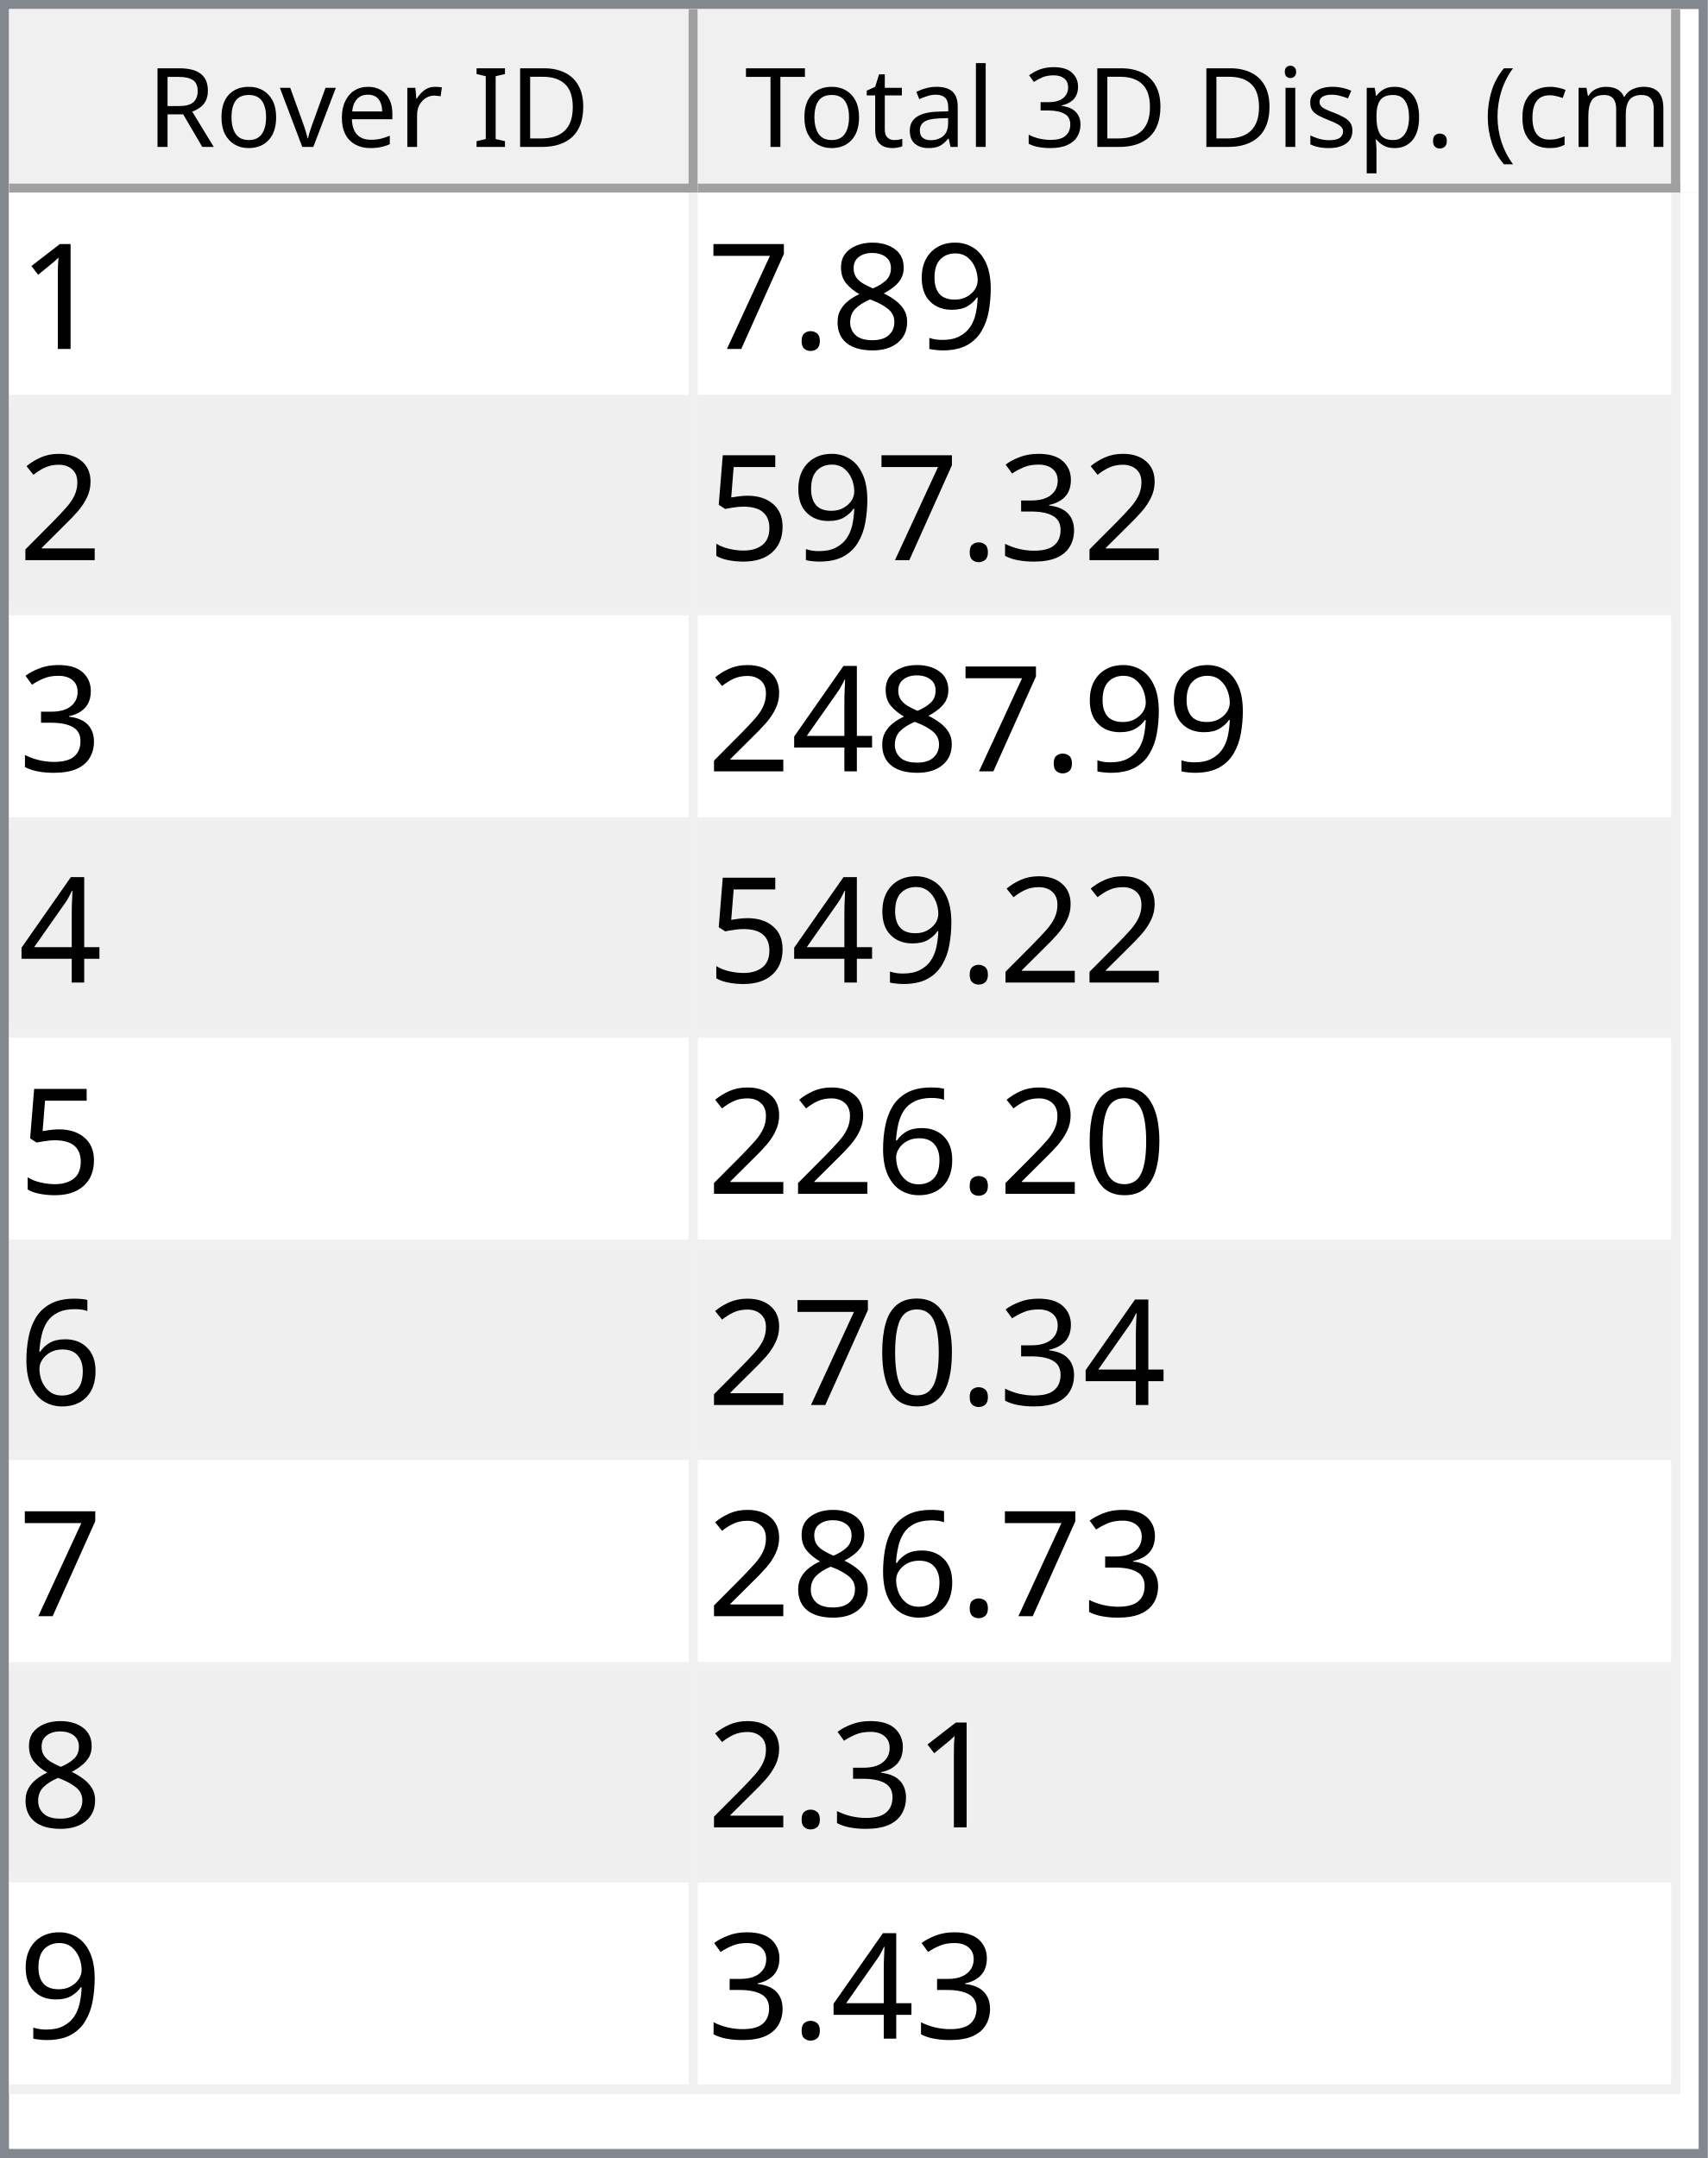
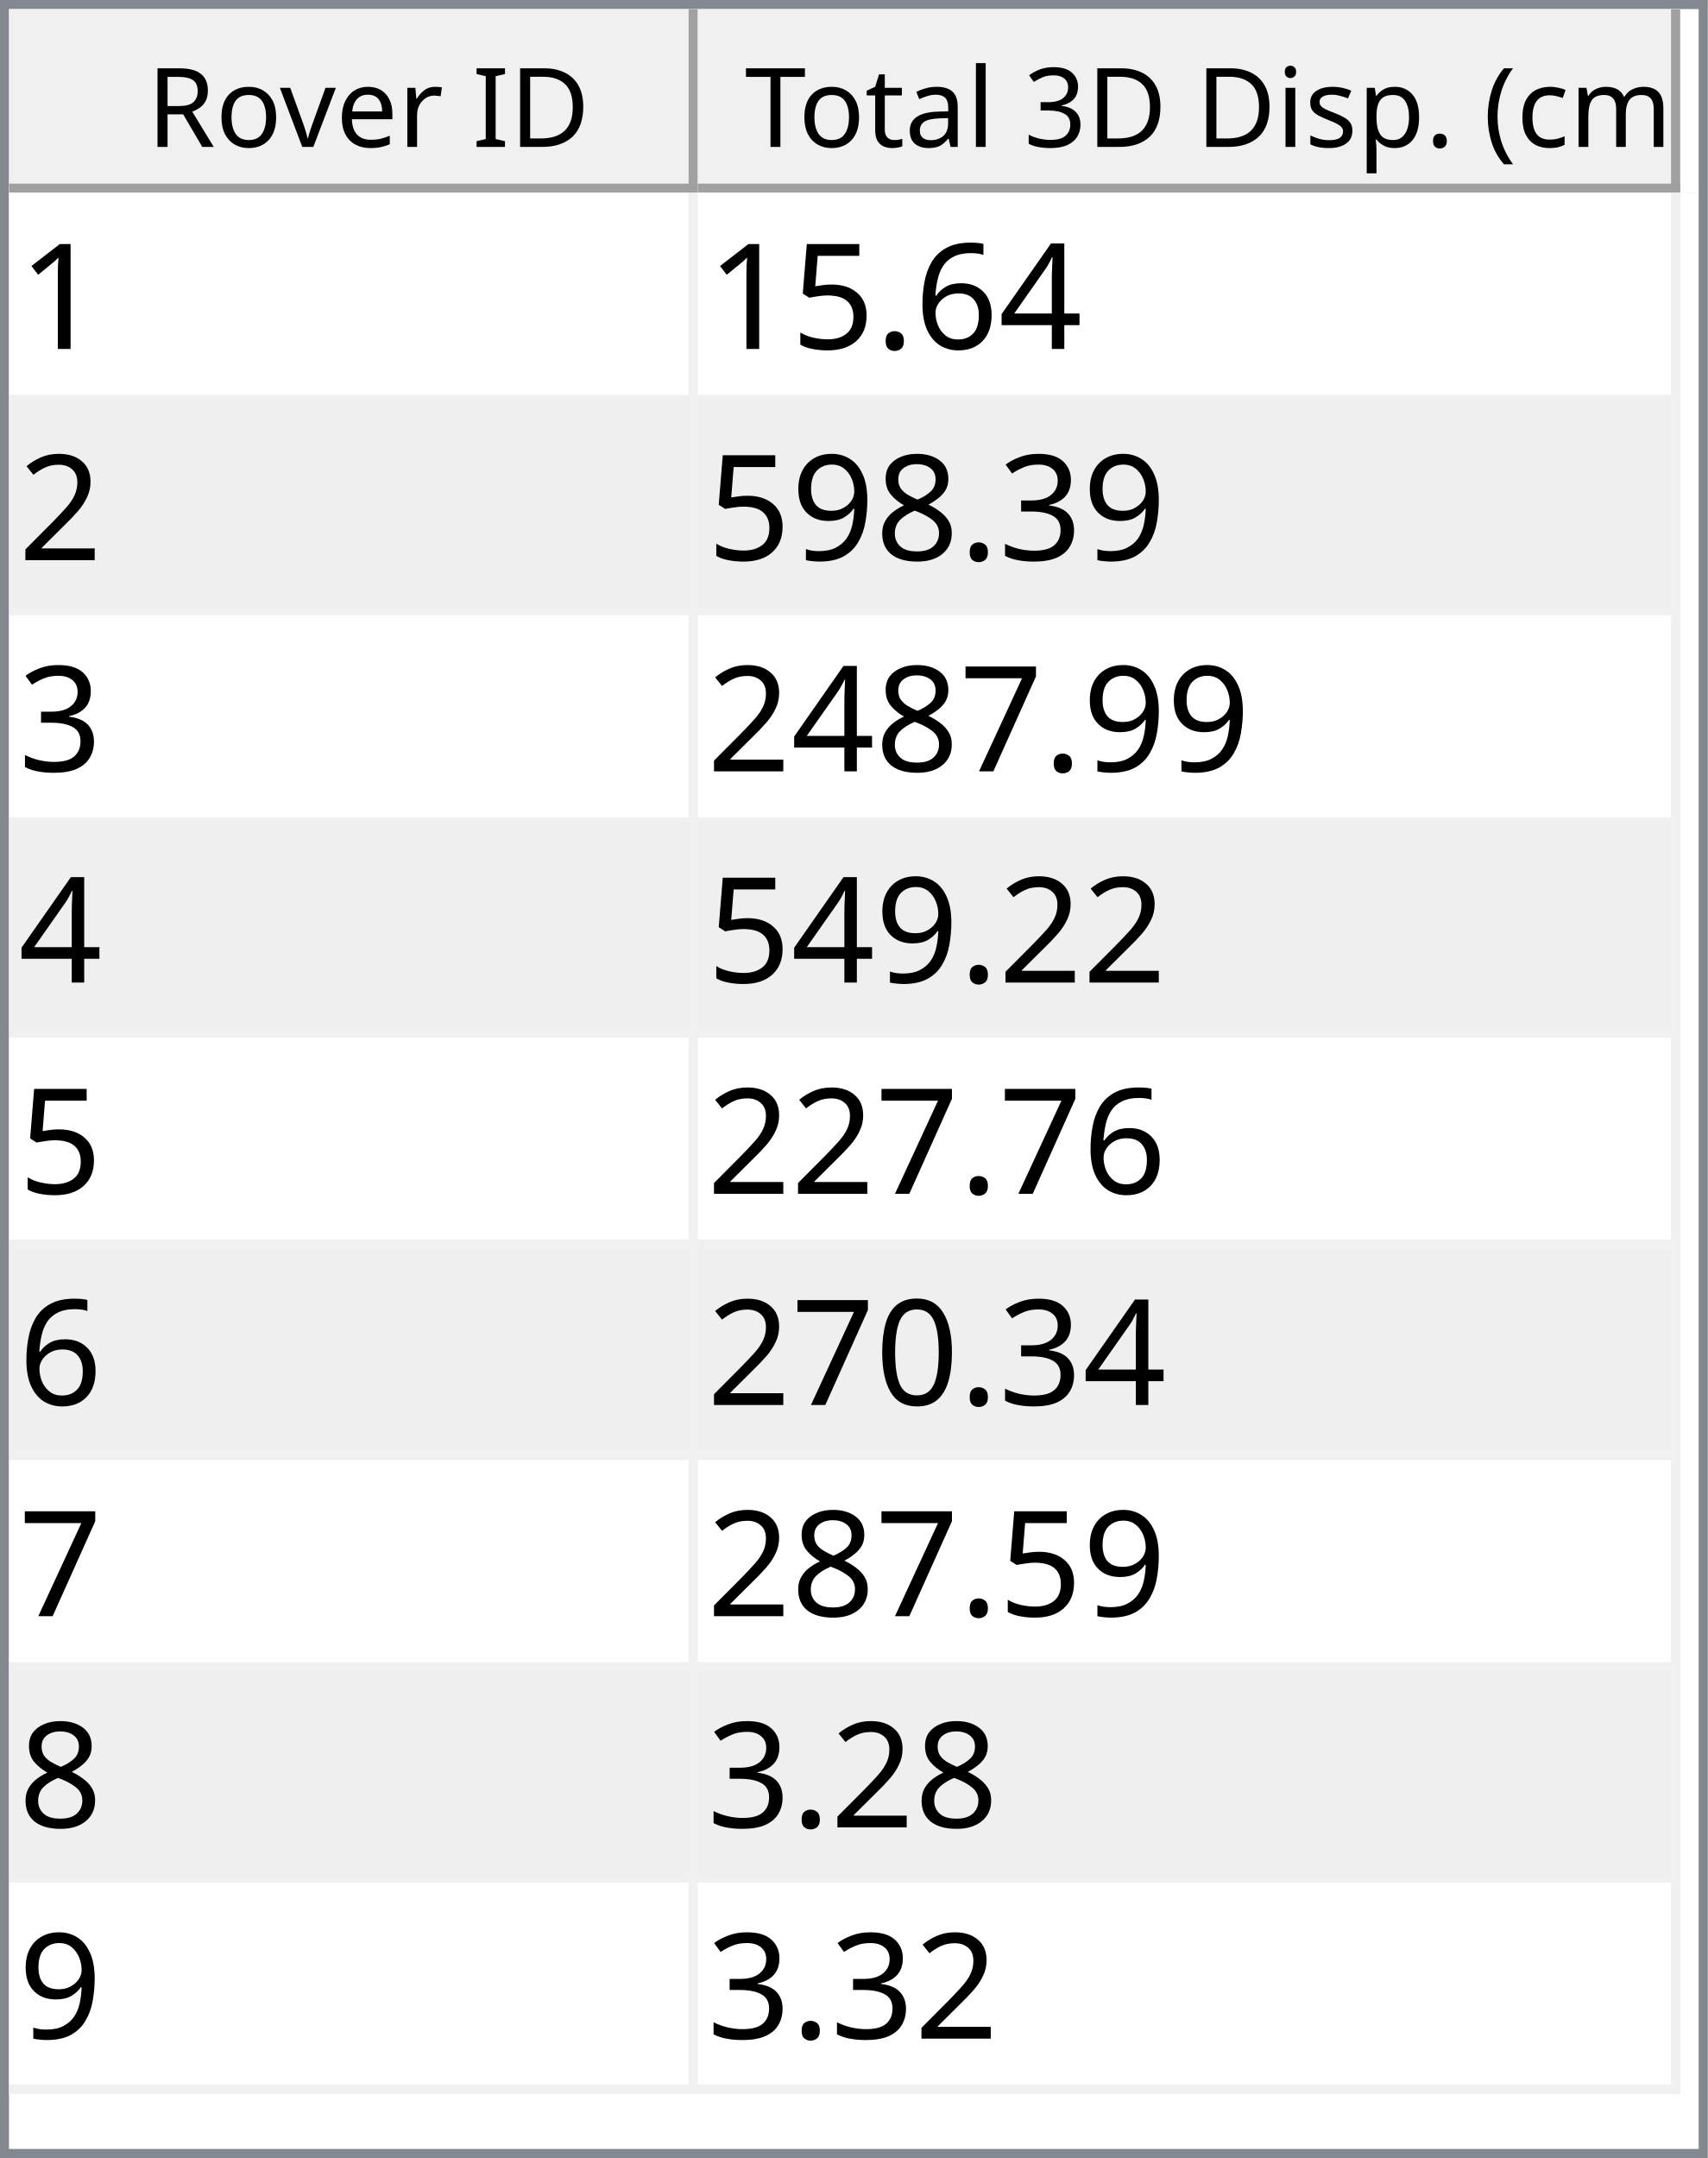
<svg xmlns="http://www.w3.org/2000/svg" style="fill-opacity:1; color-rendering:auto; color-interpolation:auto; text-rendering:auto; stroke:black; stroke-linecap:square; stroke-miterlimit:10; shape-rendering:auto; stroke-opacity:1; fill:black; stroke-dasharray:none; font-weight:normal; stroke-width:1; font-family:'Dialog'; font-style:normal; stroke-linejoin:miter; font-size:12px; stroke-dashoffset:0; image-rendering:auto;" width="186" height="235">
  <defs id="genericDefs" />
  <g>
    <defs id="defs1">
      <clipPath clipPathUnits="userSpaceOnUse" id="clipPath1">
        <path d="M0 0 L186 0 L186 235 L0 235 L0 0 Z" />
      </clipPath>
      <clipPath clipPathUnits="userSpaceOnUse" id="clipPath2">
        <path d="M0 0 L0 235 L186 235 L186 0 Z" />
      </clipPath>
      <clipPath clipPathUnits="userSpaceOnUse" id="clipPath3">
        <path d="M0 0 L0 20 L184 20 L184 0 Z" />
      </clipPath>
      <clipPath clipPathUnits="userSpaceOnUse" id="clipPath4">
        <path d="M0 0 L0 20 L75 20 L75 0 Z" />
      </clipPath>
      <clipPath clipPathUnits="userSpaceOnUse" id="clipPath5">
        <path d="M1 1 L1 19 L74 19 L74 1 Z" />
      </clipPath>
      <clipPath clipPathUnits="userSpaceOnUse" id="clipPath6">
        <path d="M0 0 L0 18 L73 18 L73 0 Z" />
      </clipPath>
      <clipPath clipPathUnits="userSpaceOnUse" id="clipPath7">
        <path d="M-0.5 -0.5 L-0.5 19.5 L74.5 19.5 L74.5 -0.5 Z" />
      </clipPath>
      <clipPath clipPathUnits="userSpaceOnUse" id="clipPath8">
        <path d="M0 0 L0 20 L107 20 L107 0 Z" />
      </clipPath>
      <clipPath clipPathUnits="userSpaceOnUse" id="clipPath9">
        <path d="M1 1 L1 19 L106 19 L106 1 Z" />
      </clipPath>
      <clipPath clipPathUnits="userSpaceOnUse" id="clipPath10">
        <path d="M0 0 L0 18 L105 18 L105 0 Z" />
      </clipPath>
      <clipPath clipPathUnits="userSpaceOnUse" id="clipPath11">
        <path d="M-0.5 -0.5 L-0.5 19.5 L106.5 19.5 L106.5 -0.5 Z" />
      </clipPath>
      <clipPath clipPathUnits="userSpaceOnUse" id="clipPath12">
        <path d="M0 0 L0 213 L184 213 L184 0 Z" />
      </clipPath>
      <clipPath clipPathUnits="userSpaceOnUse" id="clipPath13">
        <path d="M0 0 L0 207 L182 207 L182 0 Z" />
      </clipPath>
      <clipPath clipPathUnits="userSpaceOnUse" id="clipPath14">
        <path d="M-0.5 -0.5 L-0.5 206.5 L181.5 206.5 L181.5 -0.5 Z" />
      </clipPath>
      <clipPath clipPathUnits="userSpaceOnUse" id="clipPath15">
        <path d="M0 0 L0 22 L74 22 L74 0 Z" />
      </clipPath>
      <clipPath clipPathUnits="userSpaceOnUse" id="clipPath16">
        <path d="M0 0 L0 22 L106 22 L106 0 Z" />
      </clipPath>
      <font horiz-adv-x="64.551" id="font1">
        <font-face ascent="107.91" descent="25.098" units-per-em="100" style="font-style:normal; font-family:Segoe UI; font-weight:normal;" />
        <missing-glyph horiz-adv-x="64.551" d="M8.109 0 L8.109 68.266 L56.453 68.266 L56.453 0 L8.109 0 ZM15.328 7.234 L49.219 7.234 L49.219 61.031 L15.328 61.031 L15.328 7.234 Z" />
        <glyph unicode="D" horiz-adv-x="70.117" d="M9.188 0 L9.188 70.016 L28.516 70.016 Q65.531 70.016 65.531 35.891 Q65.531 19.672 55.25 9.836 Q44.969 0 27.734 0 L9.188 0 ZM17.391 62.594 L17.391 7.422 L27.828 7.422 Q41.609 7.422 49.273 14.797 Q56.938 22.172 56.938 35.688 Q56.938 62.594 28.328 62.594 L17.391 62.594 Z" />
        <glyph unicode="I" horiz-adv-x="26.611" d="M17.391 0 L9.188 0 L9.188 70.016 L17.391 70.016 L17.391 0 Z" />
        <glyph unicode=" " horiz-adv-x="27.393" d="" />
        <glyph unicode="r" horiz-adv-x="34.766" d="M34.188 41.891 Q32.078 43.5 28.125 43.5 Q23 43.5 19.555 38.672 Q16.109 33.844 16.109 25.484 L16.109 0 L8.109 0 L8.109 50 L16.109 50 L16.109 39.703 L16.312 39.703 Q18.016 44.969 21.531 47.922 Q25.047 50.875 29.391 50.875 Q32.516 50.875 34.188 50.203 L34.188 41.891 Z" />
        <glyph unicode="e" horiz-adv-x="52.295" d="M48.297 23 L12.984 23 Q13.188 14.656 17.484 10.109 Q21.781 5.562 29.297 5.562 Q37.75 5.562 44.828 11.141 L44.828 3.609 Q38.234 -1.172 27.391 -1.172 Q16.797 -1.172 10.742 5.641 Q4.688 12.453 4.688 24.812 Q4.688 36.469 11.305 43.82 Q17.922 51.172 27.734 51.172 Q37.547 51.172 42.922 44.828 Q48.297 38.484 48.297 27.203 L48.297 23 ZM40.094 29.781 Q40.047 36.719 36.75 40.578 Q33.453 44.438 27.594 44.438 Q21.922 44.438 17.969 40.383 Q14.016 36.328 13.094 29.781 L40.094 29.781 Z" />
        <glyph unicode="v" horiz-adv-x="47.9" d="M47.406 50 L27.484 0 L19.625 0 L0.688 50 L9.469 50 L22.172 13.672 Q23.578 9.672 23.922 6.688 L24.125 6.688 Q24.609 10.453 25.688 13.484 L38.969 50 L47.406 50 Z" />
        <glyph unicode="o" horiz-adv-x="58.594" d="M29 -1.172 Q17.922 -1.172 11.305 5.836 Q4.688 12.844 4.688 24.422 Q4.688 37.016 11.57 44.094 Q18.453 51.172 30.172 51.172 Q41.359 51.172 47.633 44.289 Q53.906 37.406 53.906 25.203 Q53.906 13.234 47.141 6.031 Q40.375 -1.172 29 -1.172 ZM29.594 44.438 Q21.875 44.438 17.383 39.188 Q12.891 33.938 12.891 24.703 Q12.891 15.828 17.43 10.695 Q21.969 5.562 29.594 5.562 Q37.359 5.562 41.531 10.594 Q45.703 15.625 45.703 24.906 Q45.703 34.281 41.531 39.359 Q37.359 44.438 29.594 44.438 Z" />
        <glyph unicode="R" horiz-adv-x="59.814" d="M59.375 0 L49.609 0 L37.891 19.625 Q36.281 22.359 34.766 24.289 Q33.25 26.219 31.664 27.438 Q30.078 28.656 28.25 29.219 Q26.422 29.781 24.125 29.781 L17.391 29.781 L17.391 0 L9.188 0 L9.188 70.016 L30.078 70.016 Q34.672 70.016 38.555 68.867 Q42.438 67.719 45.289 65.375 Q48.141 63.031 49.758 59.547 Q51.375 56.062 51.375 51.375 Q51.375 47.703 50.273 44.656 Q49.172 41.609 47.148 39.211 Q45.125 36.812 42.266 35.133 Q39.406 33.453 35.844 32.516 L35.844 32.328 Q37.594 31.547 38.891 30.547 Q40.188 29.547 41.359 28.18 Q42.531 26.812 43.68 25.078 Q44.828 23.344 46.234 21.047 L59.375 0 ZM17.391 62.594 L17.391 37.203 L28.516 37.203 Q31.594 37.203 34.203 38.133 Q36.812 39.062 38.719 40.797 Q40.625 42.531 41.703 45.047 Q42.781 47.562 42.781 50.688 Q42.781 56.297 39.141 59.445 Q35.5 62.594 28.609 62.594 L17.391 62.594 Z" />
        <glyph unicode=")" horiz-adv-x="30.176" d="M8.297 -15.922 L1.172 -15.922 Q16.406 2.344 16.406 26.812 Q16.406 51.469 1.078 70.016 L8.297 70.016 Q23.531 52.156 23.531 26.703 Q23.531 1.375 8.297 -15.922 Z" />
        <glyph unicode="m" horiz-adv-x="86.133" d="M79.109 0 L71.094 0 L71.094 28.719 Q71.094 37.016 68.531 40.727 Q65.969 44.438 59.906 44.438 Q54.781 44.438 51.195 39.75 Q47.609 35.062 47.609 28.516 L47.609 0 L39.594 0 L39.594 29.688 Q39.594 44.438 28.219 44.438 Q22.953 44.438 19.531 40.016 Q16.109 35.594 16.109 28.516 L16.109 0 L8.109 0 L8.109 50 L16.109 50 L16.109 42.094 L16.312 42.094 Q21.625 51.172 31.844 51.172 Q36.969 51.172 40.773 48.312 Q44.578 45.453 46 40.828 Q51.562 51.172 62.594 51.172 Q79.109 51.172 79.109 30.812 L79.109 0 Z" />
        <glyph unicode="c" horiz-adv-x="46.191" d="M42.188 2.297 Q36.422 -1.172 28.516 -1.172 Q17.828 -1.172 11.258 5.789 Q4.688 12.75 4.688 23.828 Q4.688 36.188 11.766 43.68 Q18.844 51.172 30.672 51.172 Q37.25 51.172 42.281 48.734 L42.281 40.531 Q36.719 44.438 30.375 44.438 Q22.703 44.438 17.797 38.945 Q12.891 33.453 12.891 24.516 Q12.891 15.719 17.508 10.641 Q22.125 5.562 29.891 5.562 Q36.422 5.562 42.188 9.906 L42.188 2.297 Z" />
        <glyph unicode="(" horiz-adv-x="30.176" d="M29.109 -15.922 L21.969 -15.922 Q6.844 1.375 6.844 26.703 Q6.844 52.156 21.969 70.016 L29.203 70.016 Q13.875 51.469 13.875 26.812 Q13.875 2.344 29.109 -15.922 Z" />
        <glyph unicode="." horiz-adv-x="21.68" d="M10.891 -1.078 Q8.641 -1.078 7.055 0.539 Q5.469 2.156 5.469 4.391 Q5.469 6.641 7.055 8.273 Q8.641 9.906 10.891 9.906 Q13.188 9.906 14.797 8.273 Q16.406 6.641 16.406 4.391 Q16.406 2.156 14.797 0.539 Q13.188 -1.078 10.891 -1.078 Z" />
        <glyph unicode="p" horiz-adv-x="58.789" d="M16.312 7.234 L16.109 7.234 L16.109 -23 L8.109 -23 L8.109 50 L16.109 50 L16.109 41.219 L16.312 41.219 Q22.219 51.172 33.594 51.172 Q43.266 51.172 48.688 44.461 Q54.109 37.75 54.109 26.469 Q54.109 13.922 48 6.375 Q41.891 -1.172 31.297 -1.172 Q21.578 -1.172 16.312 7.234 ZM16.109 27.391 L16.109 20.406 Q16.109 14.203 20.141 9.883 Q24.172 5.562 30.375 5.562 Q37.641 5.562 41.773 11.133 Q45.906 16.703 45.906 26.609 Q45.906 34.969 42.047 39.703 Q38.188 44.438 31.594 44.438 Q24.609 44.438 20.359 39.578 Q16.109 34.719 16.109 27.391 Z" />
        <glyph unicode="s" horiz-adv-x="42.432" d="M5.078 1.812 L5.078 10.406 Q11.625 5.562 19.484 5.562 Q30.031 5.562 30.031 12.594 Q30.031 14.594 29.125 15.992 Q28.219 17.391 26.68 18.461 Q25.141 19.531 23.07 20.383 Q21 21.234 18.609 22.172 Q15.281 23.484 12.766 24.828 Q10.25 26.172 8.57 27.859 Q6.891 29.547 6.031 31.695 Q5.172 33.844 5.172 36.719 Q5.172 40.234 6.789 42.945 Q8.406 45.656 11.086 47.484 Q13.766 49.312 17.211 50.242 Q20.656 51.172 24.312 51.172 Q30.812 51.172 35.938 48.922 L35.938 40.828 Q30.422 44.438 23.25 44.438 Q21 44.438 19.195 43.922 Q17.391 43.406 16.094 42.477 Q14.797 41.547 14.086 40.258 Q13.375 38.969 13.375 37.406 Q13.375 35.453 14.086 34.133 Q14.797 32.812 16.164 31.789 Q17.531 30.766 19.484 29.938 Q21.438 29.109 23.922 28.125 Q27.25 26.859 29.883 25.516 Q32.516 24.172 34.375 22.484 Q36.234 20.797 37.234 18.602 Q38.234 16.406 38.234 13.375 Q38.234 9.672 36.602 6.938 Q34.969 4.203 32.234 2.398 Q29.5 0.594 25.93 -0.289 Q22.359 -1.172 18.453 -1.172 Q10.75 -1.172 5.078 1.812 Z" />
        <glyph unicode="i" horiz-adv-x="24.219" d="M12.203 62.703 Q10.062 62.703 8.547 64.164 Q7.031 65.625 7.031 67.875 Q7.031 70.125 8.547 71.609 Q10.062 73.094 12.203 73.094 Q14.406 73.094 15.945 71.609 Q17.484 70.125 17.484 67.875 Q17.484 65.719 15.945 64.211 Q14.406 62.703 12.203 62.703 ZM16.109 0 L8.109 0 L8.109 50 L16.109 50 L16.109 0 Z" />
        <glyph unicode="3" horiz-adv-x="53.906" d="M46.531 19.828 Q46.531 15.094 44.75 11.211 Q42.969 7.328 39.719 4.57 Q36.469 1.812 31.93 0.297 Q27.391 -1.219 21.922 -1.219 Q11.922 -1.219 6 2.594 L6 11.188 Q13.094 5.609 22.219 5.609 Q25.875 5.609 28.828 6.539 Q31.781 7.469 33.906 9.227 Q36.031 10.984 37.18 13.477 Q38.328 15.969 38.328 19.094 Q38.328 32.812 18.797 32.812 L12.984 32.812 L12.984 39.594 L18.5 39.594 Q35.797 39.594 35.797 52.484 Q35.797 64.406 22.609 64.406 Q15.188 64.406 8.688 59.422 L8.688 67.188 Q15.375 71.188 24.609 71.188 Q29 71.188 32.57 69.969 Q36.141 68.75 38.68 66.555 Q41.219 64.359 42.609 61.281 Q44 58.203 44 54.5 Q44 40.672 30.031 36.719 L30.031 36.531 Q33.594 36.141 36.625 34.797 Q39.656 33.453 41.852 31.305 Q44.047 29.156 45.289 26.25 Q46.531 23.344 46.531 19.828 Z" />
        <glyph unicode="l" horiz-adv-x="24.219" d="M16.109 0 L8.109 0 L8.109 74.031 L16.109 74.031 L16.109 0 Z" />
        <glyph unicode="a" horiz-adv-x="50.879" d="M43.891 0 L35.891 0 L35.891 7.812 L35.688 7.812 Q30.469 -1.172 20.312 -1.172 Q12.844 -1.172 8.617 2.781 Q4.391 6.734 4.391 13.281 Q4.391 27.297 20.906 29.594 L35.891 31.688 Q35.891 44.438 25.594 44.438 Q16.547 44.438 9.281 38.281 L9.281 46.484 Q16.656 51.172 26.266 51.172 Q43.891 51.172 43.891 32.516 L43.891 0 ZM35.891 25.297 L23.828 23.641 Q18.266 22.859 15.43 20.875 Q12.594 18.891 12.594 13.875 Q12.594 10.203 15.211 7.883 Q17.828 5.562 22.172 5.562 Q28.125 5.562 32.008 9.742 Q35.891 13.922 35.891 20.312 L35.891 25.297 Z" />
        <glyph unicode="t" horiz-adv-x="33.887" d="M31.297 0.484 Q28.469 -1.078 23.828 -1.078 Q10.688 -1.078 10.688 13.578 L10.688 43.172 L2.094 43.172 L2.094 50 L10.688 50 L10.688 62.203 L18.703 64.797 L18.703 50 L31.297 50 L31.297 43.172 L18.703 43.172 L18.703 14.984 Q18.703 9.969 20.414 7.82 Q22.125 5.672 26.078 5.672 Q29.109 5.672 31.297 7.328 L31.297 0.484 Z" />
        <glyph unicode="T" horiz-adv-x="52.393" d="M50.594 62.594 L30.375 62.594 L30.375 0 L22.172 0 L22.172 62.594 L2 62.594 L2 70.016 L50.594 70.016 L50.594 62.594 Z" />
      </font>
      <font horiz-adv-x="75.0" id="font2">
        <font-face ascent="100.537" descent="21.973" units-per-em="100" style="font-style:normal; font-family:sans-serif; font-weight:normal;" />
        <missing-glyph horiz-adv-x="75.0" d="M12.5 0 L12.5 62.5 L62.5 62.5 L62.5 0 L12.5 0 ZM14.062 1.562 L60.938 1.562 L60.938 60.938 L14.062 60.938 L14.062 1.562 Z" />
        <glyph unicode="1" horiz-adv-x="55.615" d="M37.25 0 L28.469 0 L28.469 56 Q25.297 52.984 20.141 49.953 Q14.984 46.922 10.891 45.406 L10.891 53.906 Q18.266 57.375 23.781 62.305 Q29.297 67.234 31.594 71.875 L37.25 71.875 L37.25 0 Z" />
-         <glyph unicode="9" horiz-adv-x="55.615" d="M5.469 16.547 L13.922 17.328 Q14.984 11.375 18.016 8.688 Q21.047 6 25.781 6 Q29.828 6 32.883 7.859 Q35.938 9.719 37.891 12.82 Q39.844 15.922 41.164 21.195 Q42.484 26.469 42.484 31.938 Q42.484 32.516 42.438 33.688 Q39.797 29.5 35.234 26.883 Q30.672 24.266 25.344 24.266 Q16.453 24.266 10.305 30.711 Q4.156 37.156 4.156 47.703 Q4.156 58.594 10.578 65.234 Q17 71.875 26.656 71.875 Q33.641 71.875 39.43 68.117 Q45.219 64.359 48.219 57.398 Q51.219 50.438 51.219 37.25 Q51.219 23.531 48.242 15.406 Q45.266 7.281 39.383 3.031 Q33.5 -1.219 25.594 -1.219 Q17.188 -1.219 11.867 3.445 Q6.547 8.109 5.469 16.547 ZM41.453 48.141 Q41.453 55.719 37.43 60.156 Q33.406 64.594 27.734 64.594 Q21.875 64.594 17.531 59.812 Q13.188 55.031 13.188 47.406 Q13.188 40.578 17.312 36.305 Q21.438 32.031 27.484 32.031 Q33.594 32.031 37.523 36.305 Q41.453 40.578 41.453 48.141 Z" />
-         <glyph unicode="8" horiz-adv-x="55.615" d="M17.672 38.812 Q12.203 40.828 9.57 44.539 Q6.938 48.25 6.938 53.422 Q6.938 61.234 12.555 66.555 Q18.172 71.875 27.484 71.875 Q36.859 71.875 42.578 66.43 Q48.297 60.984 48.297 53.172 Q48.297 48.188 45.68 44.508 Q43.062 40.828 37.75 38.812 Q44.344 36.672 47.781 31.883 Q51.219 27.094 51.219 20.453 Q51.219 11.281 44.727 5.031 Q38.234 -1.219 27.641 -1.219 Q17.047 -1.219 10.547 5.055 Q4.047 11.328 4.047 20.703 Q4.047 27.688 7.594 32.398 Q11.141 37.109 17.672 38.812 ZM15.922 53.719 Q15.922 48.641 19.195 45.414 Q22.469 42.188 27.688 42.188 Q32.766 42.188 36.016 45.383 Q39.266 48.578 39.266 53.219 Q39.266 58.062 35.914 61.359 Q32.562 64.656 27.594 64.656 Q22.562 64.656 19.242 61.43 Q15.922 58.203 15.922 53.719 ZM13.094 20.656 Q13.094 16.891 14.875 13.375 Q16.656 9.859 20.172 7.93 Q23.688 6 27.734 6 Q34.031 6 38.133 10.055 Q42.234 14.109 42.234 20.359 Q42.234 26.703 38.016 30.859 Q33.797 35.016 27.438 35.016 Q21.234 35.016 17.164 30.914 Q13.094 26.812 13.094 20.656 Z" />
+         <glyph unicode="4" horiz-adv-x="55.615" d="M32.328 0 L32.328 17.141 L1.266 17.141 L1.266 25.203 L33.938 71.578 L41.109 71.578 L41.109 25.203 L50.781 25.203 L50.781 17.141 L41.109 17.141 L41.109 0 L32.328 0 ZM32.328 25.203 L32.328 57.469 L9.906 25.203 L32.328 25.203 Z" />
+         <glyph unicode="6" horiz-adv-x="55.615" d="M49.75 54.047 L41.016 53.375 Q39.844 58.547 37.703 60.891 Q34.125 64.656 28.906 64.656 Q24.703 64.656 21.531 62.312 Q17.391 59.281 14.992 53.469 Q12.594 47.656 12.5 36.922 Q15.672 41.75 20.266 44.094 Q24.859 46.438 29.891 46.438 Q38.672 46.438 44.852 39.969 Q51.031 33.5 51.031 23.25 Q51.031 16.5 48.125 10.719 Q45.219 4.938 40.141 1.859 Q35.062 -1.219 28.609 -1.219 Q17.625 -1.219 10.695 6.859 Q3.766 14.938 3.766 33.5 Q3.766 54.25 11.422 63.672 Q18.109 71.875 29.438 71.875 Q37.891 71.875 43.289 67.141 Q48.688 62.406 49.75 54.047 ZM13.875 23.188 Q13.875 18.656 15.797 14.508 Q17.719 10.359 21.188 8.18 Q24.656 6 28.469 6 Q34.031 6 38.039 10.492 Q42.047 14.984 42.047 22.703 Q42.047 30.125 38.086 34.398 Q34.125 38.672 28.125 38.672 Q22.172 38.672 18.023 34.398 Q13.875 30.125 13.875 23.188 Z" />
        <glyph unicode="." horiz-adv-x="27.783" d="M9.078 0 L9.078 10.016 L19.094 10.016 L19.094 0 L9.078 0 Z" />
-         <glyph unicode="7" horiz-adv-x="55.615" d="M4.734 62.203 L4.734 70.656 L51.078 70.656 L51.078 63.812 Q44.234 56.547 37.523 44.484 Q30.812 32.422 27.156 19.672 Q24.516 10.688 23.781 0 L14.75 0 Q14.891 8.453 18.062 20.414 Q21.234 32.375 27.172 43.484 Q33.109 54.594 39.797 62.203 L4.734 62.203 Z" />
+         <glyph unicode="5" horiz-adv-x="55.615" d="M4.156 18.75 L13.375 19.531 Q14.406 12.797 18.141 9.398 Q21.875 6 27.156 6 Q33.5 6 37.891 10.789 Q42.281 15.578 42.281 23.484 Q42.281 31 38.062 35.352 Q33.844 39.703 27 39.703 Q22.75 39.703 19.336 37.773 Q15.922 35.844 13.969 32.766 L5.719 33.844 L12.641 70.609 L48.25 70.609 L48.25 62.203 L19.672 62.203 L15.828 42.969 Q22.266 47.469 29.344 47.469 Q38.719 47.469 45.164 40.969 Q51.609 34.469 51.609 24.266 Q51.609 14.547 45.953 7.469 Q39.062 -1.219 27.156 -1.219 Q17.391 -1.219 11.211 4.25 Q5.031 9.719 4.156 18.75 Z" />
        <glyph unicode="2" horiz-adv-x="55.615" d="M50.344 8.453 L50.344 0 L3.031 0 Q2.938 3.172 4.047 6.109 Q5.859 10.938 9.836 15.625 Q13.812 20.312 21.344 26.469 Q33.016 36.031 37.117 41.625 Q41.219 47.219 41.219 52.203 Q41.219 57.422 37.477 61.008 Q33.734 64.594 27.734 64.594 Q21.391 64.594 17.578 60.789 Q13.766 56.984 13.719 50.25 L4.688 51.172 Q5.609 61.281 11.664 66.578 Q17.719 71.875 27.938 71.875 Q38.234 71.875 44.242 66.164 Q50.25 60.453 50.25 52 Q50.25 47.703 48.492 43.555 Q46.734 39.406 42.656 34.812 Q38.578 30.219 29.109 22.219 Q21.188 15.578 18.945 13.211 Q16.703 10.844 15.234 8.453 L50.344 8.453 Z" />
        <glyph unicode="3" horiz-adv-x="55.615" d="M4.203 18.891 L12.984 20.062 Q14.5 12.594 18.141 9.297 Q21.781 6 27 6 Q33.203 6 37.477 10.297 Q41.75 14.594 41.75 20.953 Q41.75 27 37.797 30.93 Q33.844 34.859 27.734 34.859 Q25.25 34.859 21.531 33.891 L22.516 41.609 Q23.391 41.5 23.922 41.5 Q29.547 41.5 34.039 44.43 Q38.531 47.359 38.531 53.469 Q38.531 58.297 35.258 61.477 Q31.984 64.656 26.812 64.656 Q21.688 64.656 18.266 61.43 Q14.844 58.203 13.875 51.766 L5.078 53.328 Q6.688 62.156 12.398 67.016 Q18.109 71.875 26.609 71.875 Q32.469 71.875 37.398 69.359 Q42.328 66.844 44.945 62.5 Q47.562 58.156 47.562 53.266 Q47.562 48.641 45.07 44.828 Q42.578 41.016 37.703 38.766 Q44.047 37.312 47.562 32.695 Q51.078 28.078 51.078 21.141 Q51.078 11.766 44.242 5.25 Q37.406 -1.266 26.953 -1.266 Q17.531 -1.266 11.305 4.352 Q5.078 9.969 4.203 18.891 Z" />
-         <glyph unicode="5" horiz-adv-x="55.615" d="M4.156 18.75 L13.375 19.531 Q14.406 12.797 18.141 9.398 Q21.875 6 27.156 6 Q33.5 6 37.891 10.789 Q42.281 15.578 42.281 23.484 Q42.281 31 38.062 35.352 Q33.844 39.703 27 39.703 Q22.75 39.703 19.336 37.773 Q15.922 35.844 13.969 32.766 L5.719 33.844 L12.641 70.609 L48.25 70.609 L48.25 62.203 L19.672 62.203 L15.828 42.969 Q22.266 47.469 29.344 47.469 Q38.719 47.469 45.164 40.969 Q51.609 34.469 51.609 24.266 Q51.609 14.547 45.953 7.469 Q39.062 -1.219 27.156 -1.219 Q17.391 -1.219 11.211 4.25 Q5.031 9.719 4.156 18.75 Z" />
-         <glyph unicode="4" horiz-adv-x="55.615" d="M32.328 0 L32.328 17.141 L1.266 17.141 L1.266 25.203 L33.938 71.578 L41.109 71.578 L41.109 25.203 L50.781 25.203 L50.781 17.141 L41.109 17.141 L41.109 0 L32.328 0 ZM32.328 25.203 L32.328 57.469 L9.906 25.203 L32.328 25.203 Z" />
+         <glyph unicode="8" horiz-adv-x="55.615" d="M17.672 38.812 Q12.203 40.828 9.57 44.539 Q6.938 48.25 6.938 53.422 Q6.938 61.234 12.555 66.555 Q18.172 71.875 27.484 71.875 Q36.859 71.875 42.578 66.43 Q48.297 60.984 48.297 53.172 Q48.297 48.188 45.68 44.508 Q43.062 40.828 37.75 38.812 Q44.344 36.672 47.781 31.883 Q51.219 27.094 51.219 20.453 Q51.219 11.281 44.727 5.031 Q38.234 -1.219 27.641 -1.219 Q17.047 -1.219 10.547 5.055 Q4.047 11.328 4.047 20.703 Q4.047 27.688 7.594 32.398 Q11.141 37.109 17.672 38.812 ZM15.922 53.719 Q15.922 48.641 19.195 45.414 Q22.469 42.188 27.688 42.188 Q32.766 42.188 36.016 45.383 Q39.266 48.578 39.266 53.219 Q39.266 58.062 35.914 61.359 Q32.562 64.656 27.594 64.656 Q22.562 64.656 19.242 61.43 Q15.922 58.203 15.922 53.719 ZM13.094 20.656 Q13.094 16.891 14.875 13.375 Q16.656 9.859 20.172 7.93 Q23.688 6 27.734 6 Q34.031 6 38.133 10.055 Q42.234 14.109 42.234 20.359 Q42.234 26.703 38.016 30.859 Q33.797 35.016 27.438 35.016 Q21.234 35.016 17.164 30.914 Q13.094 26.812 13.094 20.656 Z" />
+         <glyph unicode="9" horiz-adv-x="55.615" d="M5.469 16.547 L13.922 17.328 Q14.984 11.375 18.016 8.688 Q21.047 6 25.781 6 Q29.828 6 32.883 7.859 Q35.938 9.719 37.891 12.82 Q39.844 15.922 41.164 21.195 Q42.484 26.469 42.484 31.938 Q42.484 32.516 42.438 33.688 Q39.797 29.5 35.234 26.883 Q30.672 24.266 25.344 24.266 Q16.453 24.266 10.305 30.711 Q4.156 37.156 4.156 47.703 Q4.156 58.594 10.578 65.234 Q17 71.875 26.656 71.875 Q33.641 71.875 39.43 68.117 Q45.219 64.359 48.219 57.398 Q51.219 50.438 51.219 37.25 Q51.219 23.531 48.242 15.406 Q45.266 7.281 39.383 3.031 Q33.5 -1.219 25.594 -1.219 Q17.188 -1.219 11.867 3.445 Q6.547 8.109 5.469 16.547 ZM41.453 48.141 Q41.453 55.719 37.43 60.156 Q33.406 64.594 27.734 64.594 Q21.875 64.594 17.531 59.812 Q13.188 55.031 13.188 47.406 Q13.188 40.578 17.312 36.305 Q21.438 32.031 27.484 32.031 Q33.594 32.031 37.523 36.305 Q41.453 40.578 41.453 48.141 Z" />
+         <glyph unicode="7" horiz-adv-x="55.615" d="M4.734 62.203 L4.734 70.656 L51.078 70.656 L51.078 63.812 Q44.234 56.547 37.523 44.484 Q30.812 32.422 27.156 19.672 Q24.516 10.688 23.781 0 L14.75 0 Q14.891 8.453 18.062 20.414 Q21.234 32.375 27.172 43.484 Q33.109 54.594 39.797 62.203 L4.734 62.203 Z" />
        <glyph unicode="0" horiz-adv-x="55.615" d="M4.156 35.297 Q4.156 48 6.766 55.742 Q9.375 63.484 14.523 67.68 Q19.672 71.875 27.484 71.875 Q33.25 71.875 37.594 69.555 Q41.938 67.234 44.773 62.867 Q47.609 58.5 49.219 52.227 Q50.828 45.953 50.828 35.297 Q50.828 22.703 48.242 14.969 Q45.656 7.234 40.508 3.008 Q35.359 -1.219 27.484 -1.219 Q17.141 -1.219 11.234 6.203 Q4.156 15.141 4.156 35.297 ZM13.188 35.297 Q13.188 17.672 17.312 11.836 Q21.438 6 27.484 6 Q33.547 6 37.672 11.859 Q41.797 17.719 41.797 35.297 Q41.797 52.984 37.672 58.789 Q33.547 64.594 27.391 64.594 Q21.344 64.594 17.719 59.469 Q13.188 52.938 13.188 35.297 Z" />
-         <glyph unicode="6" horiz-adv-x="55.615" d="M49.75 54.047 L41.016 53.375 Q39.844 58.547 37.703 60.891 Q34.125 64.656 28.906 64.656 Q24.703 64.656 21.531 62.312 Q17.391 59.281 14.992 53.469 Q12.594 47.656 12.5 36.922 Q15.672 41.75 20.266 44.094 Q24.859 46.438 29.891 46.438 Q38.672 46.438 44.852 39.969 Q51.031 33.5 51.031 23.25 Q51.031 16.5 48.125 10.719 Q45.219 4.938 40.141 1.859 Q35.062 -1.219 28.609 -1.219 Q17.625 -1.219 10.695 6.859 Q3.766 14.938 3.766 33.5 Q3.766 54.25 11.422 63.672 Q18.109 71.875 29.438 71.875 Q37.891 71.875 43.289 67.141 Q48.688 62.406 49.75 54.047 ZM13.875 23.188 Q13.875 18.656 15.797 14.508 Q17.719 10.359 21.188 8.18 Q24.656 6 28.469 6 Q34.031 6 38.039 10.492 Q42.047 14.984 42.047 22.703 Q42.047 30.125 38.086 34.398 Q34.125 38.672 28.125 38.672 Q22.172 38.672 18.023 34.398 Q13.875 30.125 13.875 23.188 Z" />
      </font>
    </defs>
    <g style="fill:white; stroke:white;">
      <rect x="0" y="0" width="186" style="clip-path:url(#clipPath1); stroke:none;" height="235" />
    </g>
    <g style="fill:white; text-rendering:optimizeSpeed; color-rendering:optimizeSpeed; image-rendering:optimizeSpeed; shape-rendering:crispEdges; stroke:white; color-interpolation:sRGB;">
      <rect x="0" width="186" height="235" y="0" style="stroke:none;" />
      <path style="stroke:none;" d="M0 235 L186 235 L186 0 L0 0 Z" />
    </g>
    <g style="fill:rgb(240,240,240); font-family:'Segoe UI'; stroke:rgb(240,240,240);">
      <rect x="0" y="0" width="186" style="clip-path:url(#clipPath2); stroke:none;" height="235" />
    </g>
    <g style="fill:rgb(130,135,144); font-family:'Segoe UI'; stroke:rgb(130,135,144);">
      <path d="M0 0 L186 0 L186 235 L0 235 L0 0 ZM1 1 L185 1 L185 234 L1 234 L1 1 Z" style="fill-rule:evenodd; clip-path:url(#clipPath2); stroke:none;" />
    </g>
    <g style="fill:white; font-family:'Segoe UI'; stroke:white;" transform="translate(1,1)">
      <rect x="0" y="0" width="184" style="clip-path:url(#clipPath3); stroke:none;" height="20" />
    </g>
    <g style="fill:rgb(240,240,240); font-family:'Segoe UI'; stroke:rgb(240,240,240);" transform="translate(1,1)">
      <rect x="0" y="0" width="75" style="clip-path:url(#clipPath4); stroke:none;" height="20" />
    </g>
    <g style="font-family:'Segoe UI';" transform="translate(2,2)">
      <text x="14" xml:space="preserve" y="14" style="clip-path:url(#clipPath6); stroke:none;">Rover ID</text>
    </g>
    <g style="fill:rgb(160,160,160); font-family:'Segoe UI'; stroke:rgb(160,160,160); stroke-linejoin:bevel;" transform="translate(1.5,1.5)">
      <line x1="74" x2="74" y1="0" style="fill:none; clip-path:url(#clipPath7);" y2="19" />
    </g>
    <g style="fill:rgb(160,160,160); font-family:'Segoe UI'; stroke:rgb(160,160,160); stroke-linejoin:bevel;" transform="matrix(1,0,0,1,1,1) translate(0.5,0.5)">
      <line x1="0" x2="74" y1="19" style="fill:none; clip-path:url(#clipPath7);" y2="19" />
    </g>
    <g style="fill:rgb(240,240,240); font-family:'Segoe UI'; stroke:rgb(240,240,240);" transform="translate(76,1)">
      <rect x="0" y="0" width="107" style="clip-path:url(#clipPath8); stroke:none;" height="20" />
    </g>
    <g style="font-family:'Segoe UI';" transform="translate(77,2)">
      <text x="1" xml:space="preserve" y="14" style="clip-path:url(#clipPath10); stroke:none;"> Total 3D Disp. (cm)</text>
    </g>
    <g style="fill:rgb(160,160,160); font-family:'Segoe UI'; stroke:rgb(160,160,160); stroke-linejoin:bevel;" transform="translate(76.5,1.5)">
      <line x1="106" x2="106" y1="0" style="fill:none; clip-path:url(#clipPath11);" y2="19" />
    </g>
    <g style="fill:rgb(160,160,160); font-family:'Segoe UI'; stroke:rgb(160,160,160); stroke-linejoin:bevel;" transform="matrix(1,0,0,1,76,1) translate(0.5,0.5)">
      <line x1="0" x2="106" y1="19" style="fill:none; clip-path:url(#clipPath11);" y2="19" />
    </g>
    <g style="fill:white; font-family:'Segoe UI'; stroke:white;" transform="translate(1,21)">
      <rect x="0" y="0" width="184" style="clip-path:url(#clipPath12); stroke:none;" height="213" />
    </g>
    <g style="fill:rgb(240,240,240); font-size:16px; font-family:sans-serif; stroke:rgb(240,240,240);" transform="translate(1,21)">
      <rect x="0" y="0" width="182" style="clip-path:url(#clipPath13); stroke:none;" height="207" />
      <line transform="translate(0.5,0.5)" x1="0" x2="181" y1="22" style="clip-path:url(#clipPath14); fill:none; stroke-linejoin:bevel;" y2="22" />
    </g>
    <g transform="matrix(1,0,0,1,1,21) translate(0.5,0.5)" style="fill:rgb(240,240,240); font-size:16px; font-family:sans-serif; stroke:rgb(240,240,240); stroke-linejoin:bevel;">
      <line x1="0" x2="181" y1="45" style="fill:none; clip-path:url(#clipPath14);" y2="45" />
    </g>
    <g transform="matrix(1,0,0,1,1,21) translate(0.5,0.5)" style="fill:rgb(240,240,240); font-size:16px; font-family:sans-serif; stroke:rgb(240,240,240); stroke-linejoin:bevel;">
      <line x1="0" x2="181" y1="68" style="fill:none; clip-path:url(#clipPath14);" y2="68" />
    </g>
    <g transform="matrix(1,0,0,1,1,21) translate(0.5,0.5)" style="fill:rgb(240,240,240); font-size:16px; font-family:sans-serif; stroke:rgb(240,240,240); stroke-linejoin:bevel;">
      <line x1="0" x2="181" y1="91" style="fill:none; clip-path:url(#clipPath14);" y2="91" />
    </g>
    <g transform="matrix(1,0,0,1,1,21) translate(0.5,0.5)" style="fill:rgb(240,240,240); font-size:16px; font-family:sans-serif; stroke:rgb(240,240,240); stroke-linejoin:bevel;">
      <line x1="0" x2="181" y1="114" style="fill:none; clip-path:url(#clipPath14);" y2="114" />
    </g>
    <g transform="matrix(1,0,0,1,1,21) translate(0.5,0.5)" style="fill:rgb(240,240,240); font-size:16px; font-family:sans-serif; stroke:rgb(240,240,240); stroke-linejoin:bevel;">
      <line x1="0" x2="181" y1="137" style="fill:none; clip-path:url(#clipPath14);" y2="137" />
    </g>
    <g transform="matrix(1,0,0,1,1,21) translate(0.5,0.5)" style="fill:rgb(240,240,240); font-size:16px; font-family:sans-serif; stroke:rgb(240,240,240); stroke-linejoin:bevel;">
      <line x1="0" x2="181" y1="160" style="fill:none; clip-path:url(#clipPath14);" y2="160" />
    </g>
    <g transform="matrix(1,0,0,1,1,21) translate(0.5,0.5)" style="fill:rgb(240,240,240); font-size:16px; font-family:sans-serif; stroke:rgb(240,240,240); stroke-linejoin:bevel;">
      <line x1="0" x2="181" y1="183" style="fill:none; clip-path:url(#clipPath14);" y2="183" />
    </g>
    <g transform="matrix(1,0,0,1,1,21) translate(0.5,0.5)" style="fill:rgb(240,240,240); font-size:16px; font-family:sans-serif; stroke:rgb(240,240,240); stroke-linejoin:bevel;">
      <line x1="0" x2="181" y1="206" style="fill:none; clip-path:url(#clipPath14);" y2="206" />
    </g>
    <g transform="matrix(1,0,0,1,1,21) translate(0.5,0.5)" style="fill:rgb(240,240,240); font-size:16px; font-family:sans-serif; stroke:rgb(240,240,240); stroke-linejoin:bevel;">
      <line x1="74" x2="74" y1="0" style="fill:none; clip-path:url(#clipPath14);" y2="206" />
    </g>
    <g transform="matrix(1,0,0,1,1,21) translate(0.5,0.5)" style="fill:rgb(240,240,240); font-size:16px; font-family:sans-serif; stroke:rgb(240,240,240); stroke-linejoin:bevel;">
      <line x1="181" x2="181" y1="0" style="fill:none; clip-path:url(#clipPath14);" y2="206" />
    </g>
    <g style="fill:white; font-size:16px; font-family:sans-serif; stroke:white;" transform="matrix(1,0,0,1,1,21)">
      <rect x="0" y="0" width="74" style="clip-path:url(#clipPath15); stroke:none;" height="22" />
      <text x="1" y="17" style="fill:black; clip-path:url(#clipPath15); stroke:none;" xml:space="preserve">1</text>
    </g>
    <g style="fill:white; font-size:16px; font-family:sans-serif; stroke:white;" transform="matrix(1,0,0,1,1,21) translate(75,0)">
      <rect x="0" y="0" width="106" style="clip-path:url(#clipPath16); stroke:none;" height="22" />
-       <text x="1" y="17" style="fill:black; clip-path:url(#clipPath16); stroke:none;" xml:space="preserve">7.89</text>
+       <text x="1" y="17" style="fill:black; clip-path:url(#clipPath16); stroke:none;" xml:space="preserve">15.64</text>
    </g>
    <g style="fill:rgb(239,239,239); font-size:16px; font-family:sans-serif; stroke:rgb(239,239,239);" transform="matrix(1,0,0,1,1,21) translate(0,23)">
      <rect x="0" y="0" width="74" style="clip-path:url(#clipPath15); stroke:none;" height="22" />
      <text x="1" y="17" style="fill:black; clip-path:url(#clipPath15); stroke:none;" xml:space="preserve">2</text>
    </g>
    <g style="fill:rgb(239,239,239); font-size:16px; font-family:sans-serif; stroke:rgb(239,239,239);" transform="matrix(1,0,0,1,1,21) translate(75,23)">
      <rect x="0" y="0" width="106" style="clip-path:url(#clipPath16); stroke:none;" height="22" />
-       <text x="1" y="17" style="fill:black; clip-path:url(#clipPath16); stroke:none;" xml:space="preserve">597.32</text>
+       <text x="1" y="17" style="fill:black; clip-path:url(#clipPath16); stroke:none;" xml:space="preserve">598.39</text>
    </g>
    <g style="fill:white; font-size:16px; font-family:sans-serif; stroke:white;" transform="matrix(1,0,0,1,1,21) translate(0,46)">
      <rect x="0" y="0" width="74" style="clip-path:url(#clipPath15); stroke:none;" height="22" />
      <text x="1" y="17" style="fill:black; clip-path:url(#clipPath15); stroke:none;" xml:space="preserve">3</text>
    </g>
    <g style="fill:white; font-size:16px; font-family:sans-serif; stroke:white;" transform="matrix(1,0,0,1,1,21) translate(75,46)">
      <rect x="0" y="0" width="106" style="clip-path:url(#clipPath16); stroke:none;" height="22" />
      <text x="1" y="17" style="fill:black; clip-path:url(#clipPath16); stroke:none;" xml:space="preserve">2487.99</text>
    </g>
    <g style="fill:rgb(239,239,239); font-size:16px; font-family:sans-serif; stroke:rgb(239,239,239);" transform="matrix(1,0,0,1,1,21) translate(0,69)">
      <rect x="0" y="0" width="74" style="clip-path:url(#clipPath15); stroke:none;" height="22" />
      <text x="1" y="17" style="fill:black; clip-path:url(#clipPath15); stroke:none;" xml:space="preserve">4</text>
    </g>
    <g style="fill:rgb(239,239,239); font-size:16px; font-family:sans-serif; stroke:rgb(239,239,239);" transform="matrix(1,0,0,1,1,21) translate(75,69)">
      <rect x="0" y="0" width="106" style="clip-path:url(#clipPath16); stroke:none;" height="22" />
      <text x="1" y="17" style="fill:black; clip-path:url(#clipPath16); stroke:none;" xml:space="preserve">549.22</text>
    </g>
    <g style="fill:white; font-size:16px; font-family:sans-serif; stroke:white;" transform="matrix(1,0,0,1,1,21) translate(0,92)">
      <rect x="0" y="0" width="74" style="clip-path:url(#clipPath15); stroke:none;" height="22" />
      <text x="1" y="17" style="fill:black; clip-path:url(#clipPath15); stroke:none;" xml:space="preserve">5</text>
    </g>
    <g style="fill:white; font-size:16px; font-family:sans-serif; stroke:white;" transform="matrix(1,0,0,1,1,21) translate(75,92)">
      <rect x="0" y="0" width="106" style="clip-path:url(#clipPath16); stroke:none;" height="22" />
-       <text x="1" y="17" style="fill:black; clip-path:url(#clipPath16); stroke:none;" xml:space="preserve">226.20</text>
+       <text x="1" y="17" style="fill:black; clip-path:url(#clipPath16); stroke:none;" xml:space="preserve">227.76</text>
    </g>
    <g style="fill:rgb(239,239,239); font-size:16px; font-family:sans-serif; stroke:rgb(239,239,239);" transform="matrix(1,0,0,1,1,21) translate(0,115)">
      <rect x="0" y="0" width="74" style="clip-path:url(#clipPath15); stroke:none;" height="22" />
      <text x="1" y="17" style="fill:black; clip-path:url(#clipPath15); stroke:none;" xml:space="preserve">6</text>
    </g>
    <g style="fill:rgb(239,239,239); font-size:16px; font-family:sans-serif; stroke:rgb(239,239,239);" transform="matrix(1,0,0,1,1,21) translate(75,115)">
      <rect x="0" y="0" width="106" style="clip-path:url(#clipPath16); stroke:none;" height="22" />
      <text x="1" y="17" style="fill:black; clip-path:url(#clipPath16); stroke:none;" xml:space="preserve">270.34</text>
    </g>
    <g style="fill:white; font-size:16px; font-family:sans-serif; stroke:white;" transform="matrix(1,0,0,1,1,21) translate(0,138)">
      <rect x="0" y="0" width="74" style="clip-path:url(#clipPath15); stroke:none;" height="22" />
      <text x="1" y="17" style="fill:black; clip-path:url(#clipPath15); stroke:none;" xml:space="preserve">7</text>
    </g>
    <g style="fill:white; font-size:16px; font-family:sans-serif; stroke:white;" transform="matrix(1,0,0,1,1,21) translate(75,138)">
      <rect x="0" y="0" width="106" style="clip-path:url(#clipPath16); stroke:none;" height="22" />
-       <text x="1" y="17" style="fill:black; clip-path:url(#clipPath16); stroke:none;" xml:space="preserve">286.73</text>
+       <text x="1" y="17" style="fill:black; clip-path:url(#clipPath16); stroke:none;" xml:space="preserve">287.59</text>
    </g>
    <g style="fill:rgb(239,239,239); font-size:16px; font-family:sans-serif; stroke:rgb(239,239,239);" transform="matrix(1,0,0,1,1,21) translate(0,161)">
      <rect x="0" y="0" width="74" style="clip-path:url(#clipPath15); stroke:none;" height="22" />
      <text x="1" y="17" style="fill:black; clip-path:url(#clipPath15); stroke:none;" xml:space="preserve">8</text>
    </g>
    <g style="fill:rgb(239,239,239); font-size:16px; font-family:sans-serif; stroke:rgb(239,239,239);" transform="matrix(1,0,0,1,1,21) translate(75,161)">
      <rect x="0" y="0" width="106" style="clip-path:url(#clipPath16); stroke:none;" height="22" />
-       <text x="1" y="17" style="fill:black; clip-path:url(#clipPath16); stroke:none;" xml:space="preserve">2.31</text>
+       <text x="1" y="17" style="fill:black; clip-path:url(#clipPath16); stroke:none;" xml:space="preserve">3.28</text>
    </g>
    <g style="fill:white; font-size:16px; font-family:sans-serif; stroke:white;" transform="matrix(1,0,0,1,1,21) translate(0,184)">
      <rect x="0" y="0" width="74" style="clip-path:url(#clipPath15); stroke:none;" height="22" />
      <text x="1" y="17" style="fill:black; clip-path:url(#clipPath15); stroke:none;" xml:space="preserve">9</text>
    </g>
    <g style="fill:white; font-size:16px; font-family:sans-serif; stroke:white;" transform="matrix(1,0,0,1,1,21) translate(75,184)">
      <rect x="0" y="0" width="106" style="clip-path:url(#clipPath16); stroke:none;" height="22" />
-       <text x="1" y="17" style="fill:black; clip-path:url(#clipPath16); stroke:none;" xml:space="preserve">3.43</text>
+       <text x="1" y="17" style="fill:black; clip-path:url(#clipPath16); stroke:none;" xml:space="preserve">3.32</text>
    </g>
  </g>
</svg>
